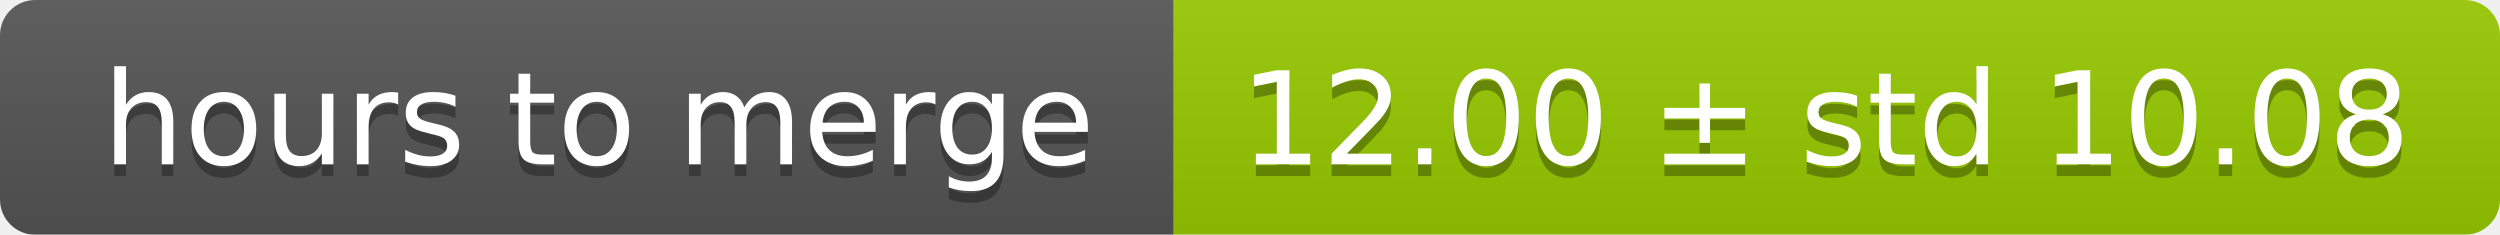
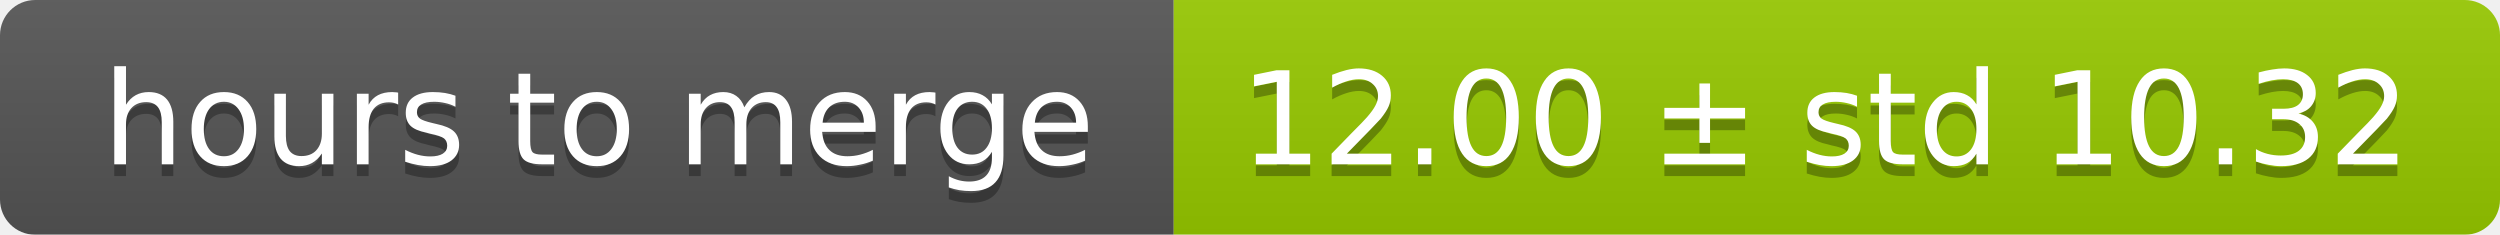
<svg xmlns="http://www.w3.org/2000/svg" width="213" height="20">
  <linearGradient id="smooth" x2="0" y2="100%">
    <stop offset="0" stop-color="#bbb" stop-opacity=".1" />
    <stop offset="1" stop-opacity=".1" />
  </linearGradient>
  <mask id="round">
    <rect width="213" height="20" rx="3" fill="#fff" />
  </mask>
  <g mask="url(#round)">
    <rect width="100" height="20" fill="#555" />
    <rect x="100" width="113" height="20" fill="#97ca00" />
    <rect width="213" height="20" fill="url(#smooth)" />
  </g>
  <g fill="#fff" text-anchor="middle" font-family="DejaVu Sans,Verdana,Geneva,sans-serif" font-size="11">
    <text x="51" y="15" fill="#010101" fill-opacity=".3">hours to merge</text>
    <text x="51" y="14">hours to merge</text>
-     <text x="155.5" y="15" fill="#010101" fill-opacity=".3">12.00 ± std 10.08</text>
-     <text x="155.5" y="14">12.00 ± std 10.08</text>
+     <text x="155.5" y="15" fill="#010101" fill-opacity=".3">12.00 ± std 10.32</text>
+     <text x="155.5" y="14">12.00 ± std 10.32</text>
  </g>
</svg>
